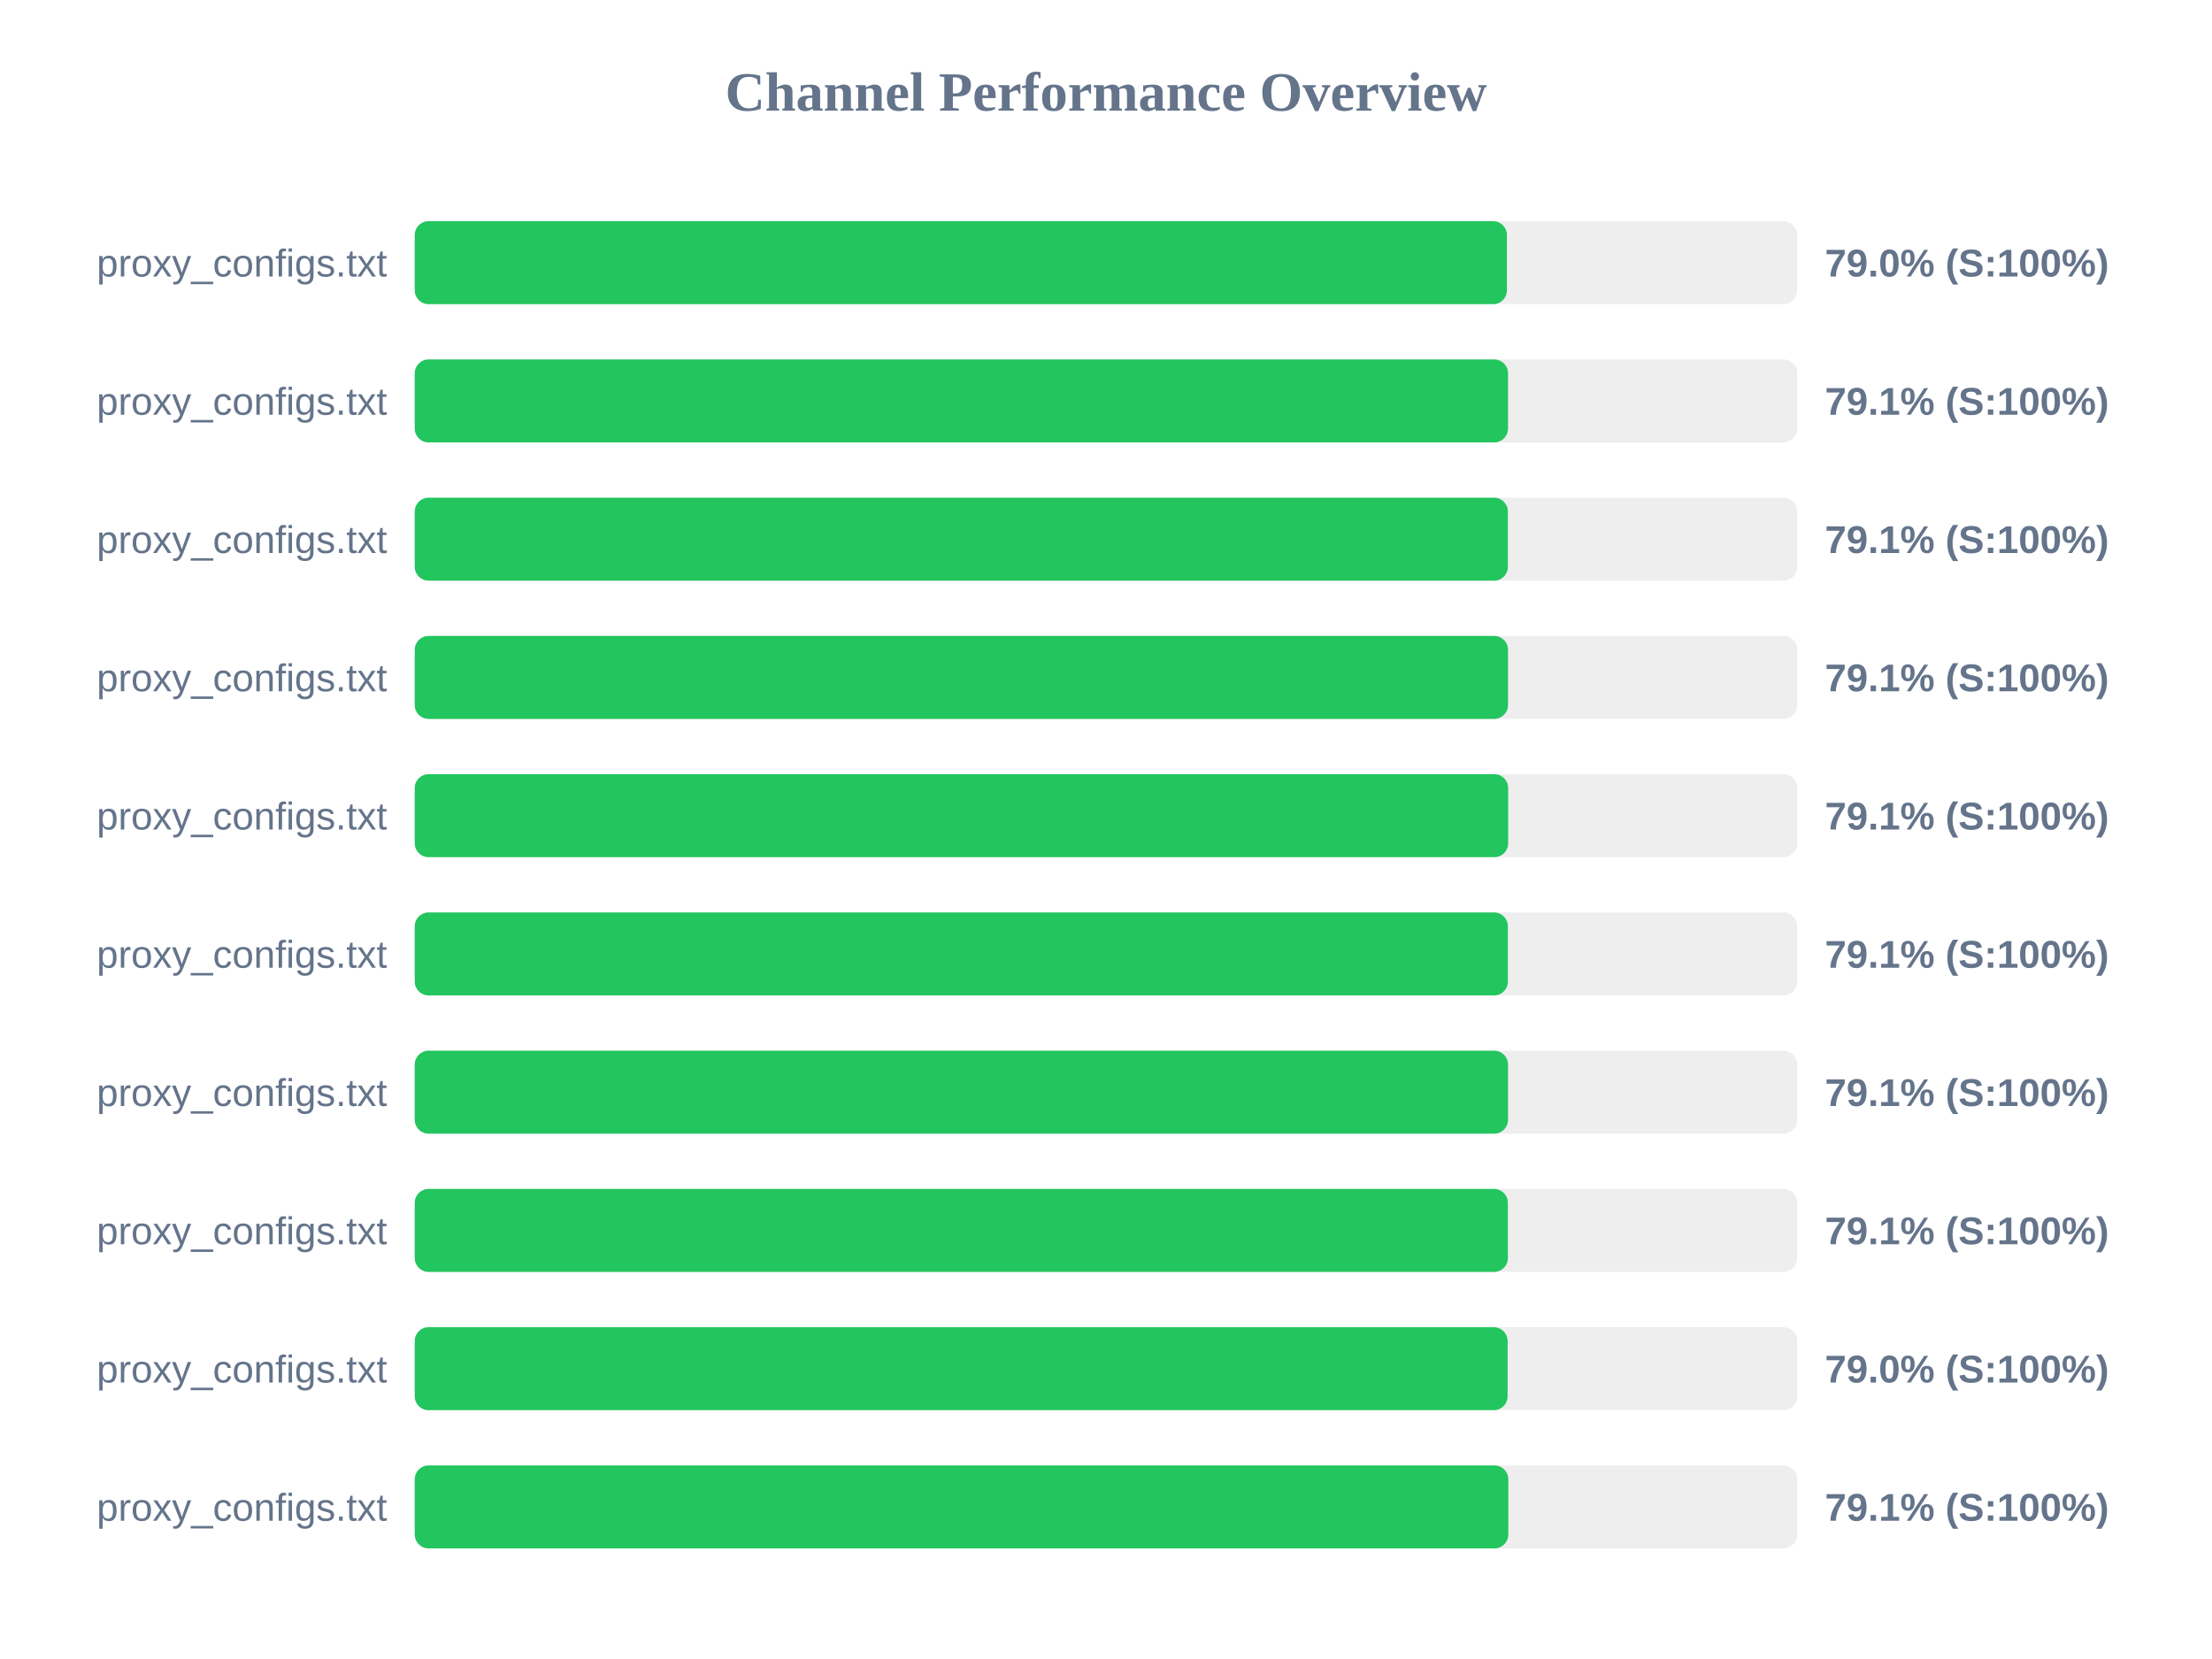
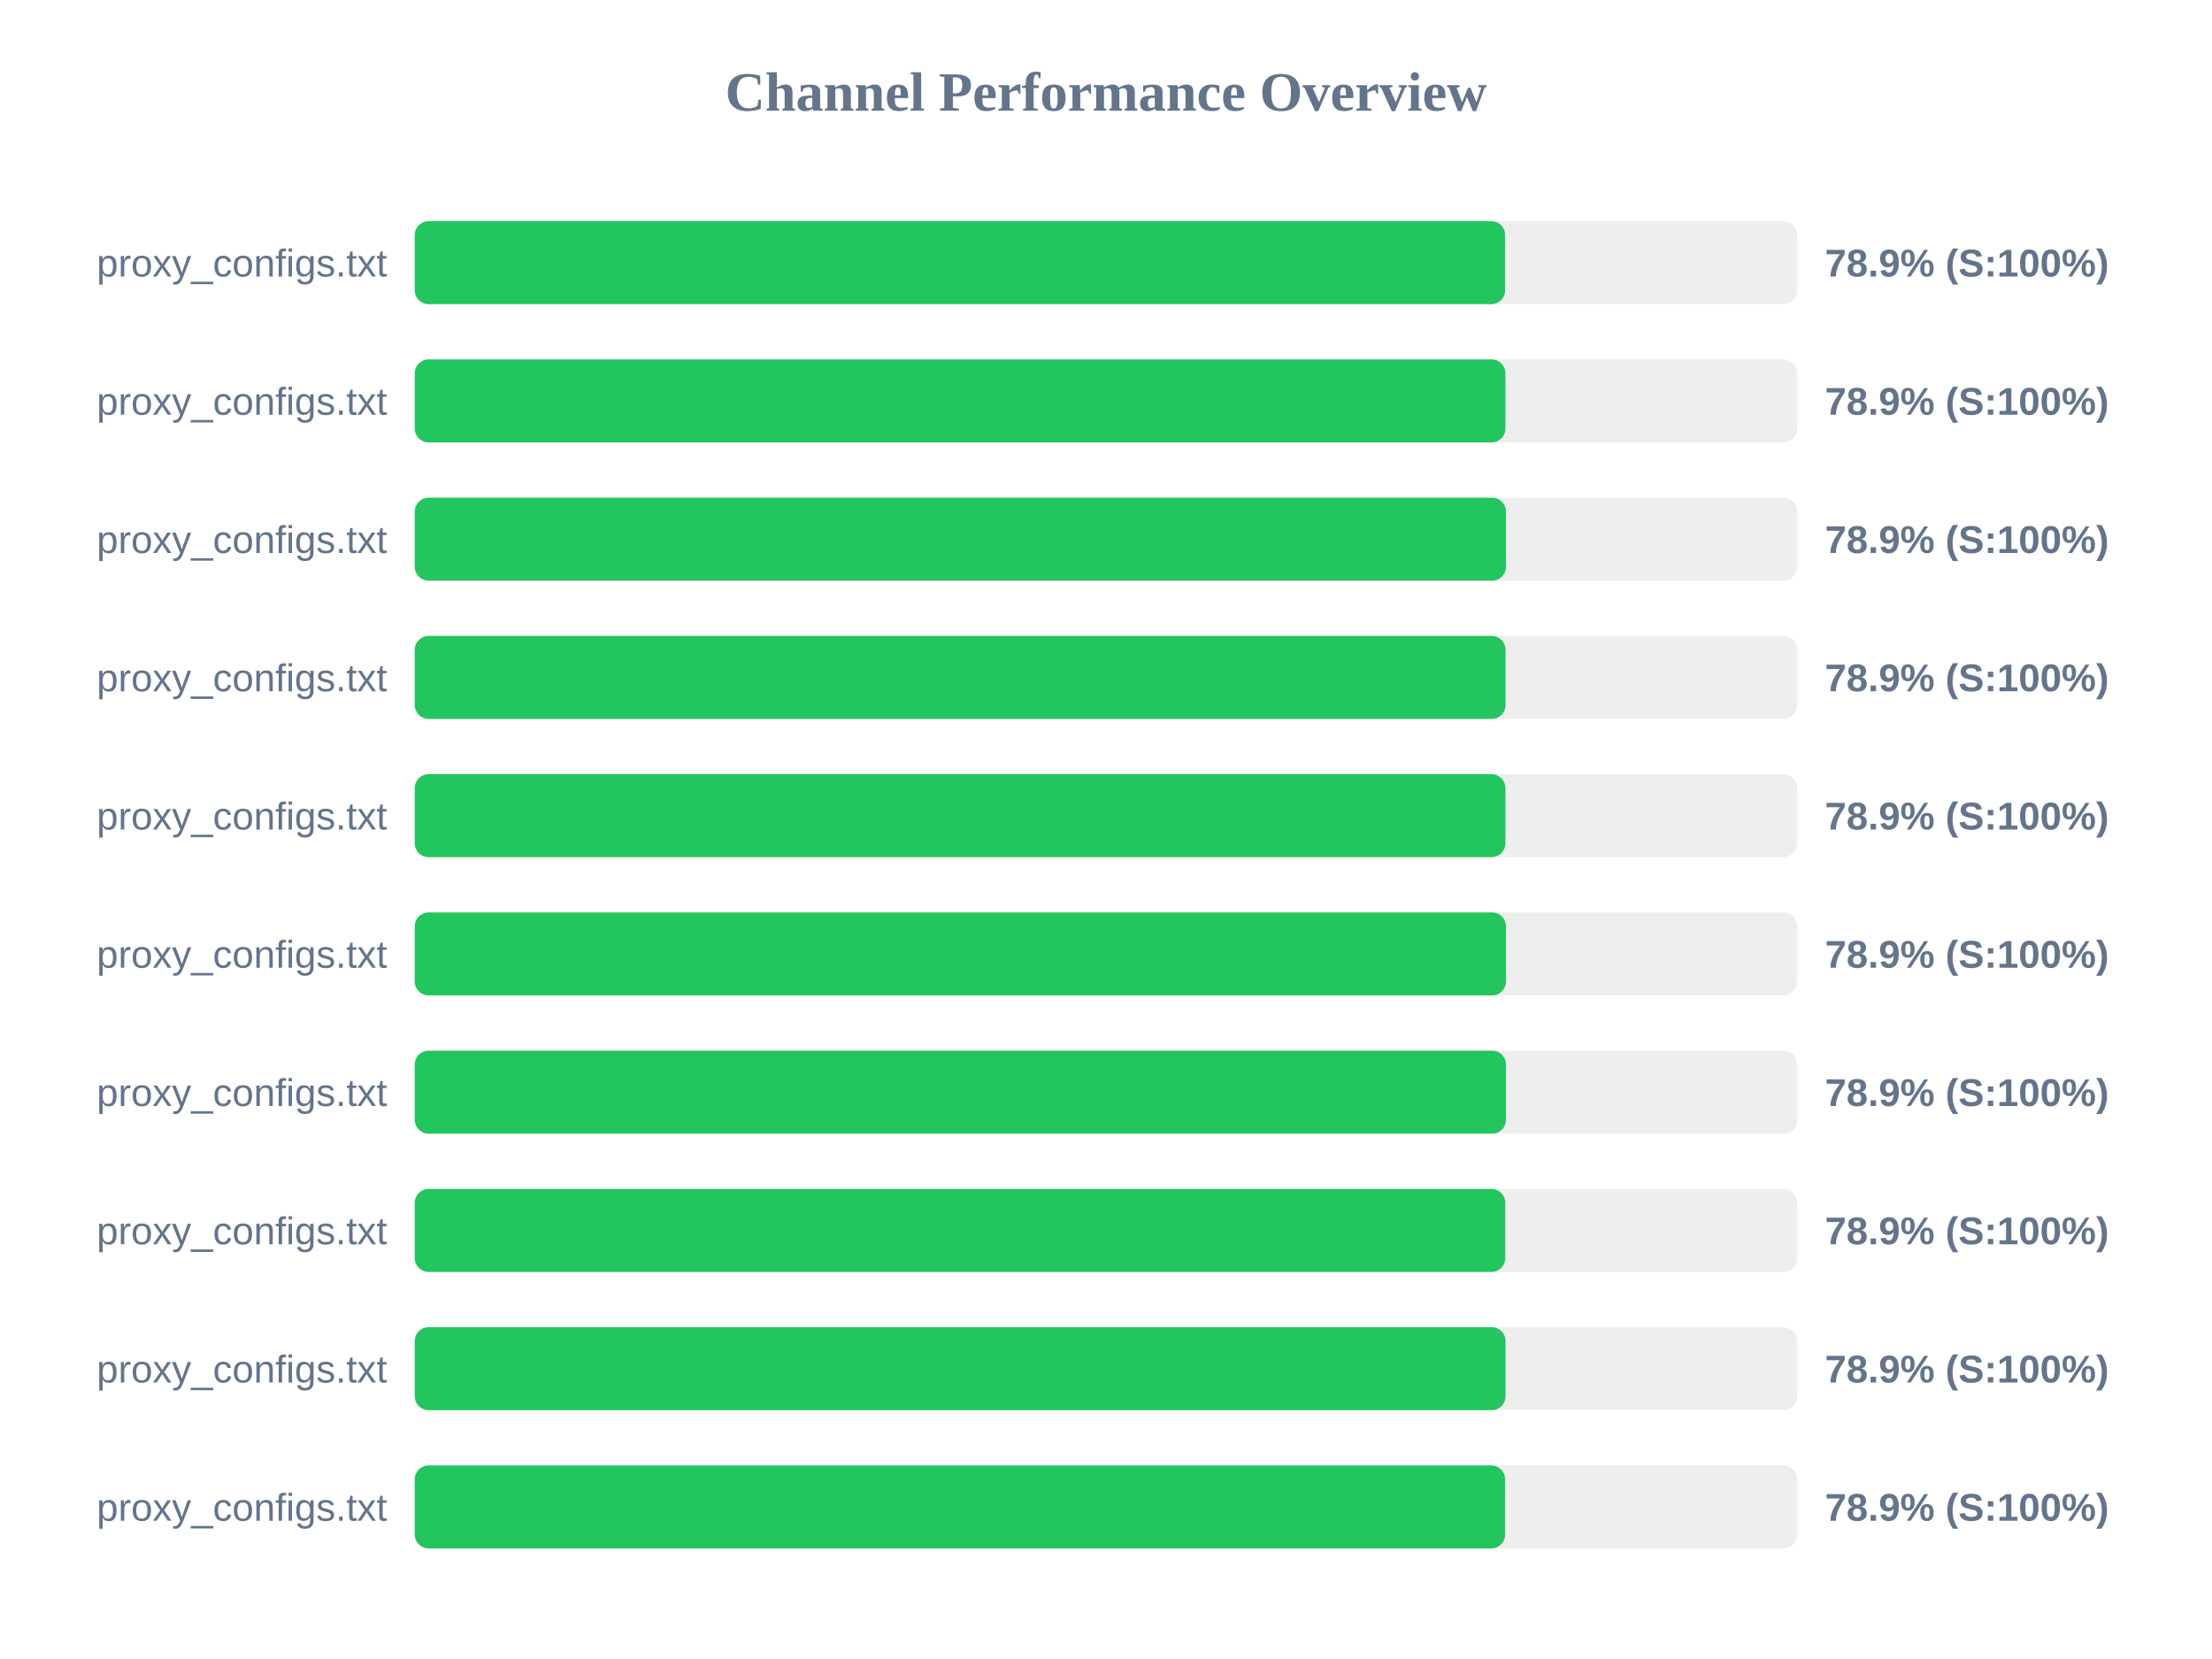
<svg xmlns="http://www.w3.org/2000/svg" width="800" height="600" version="1.1">
  <style>
        .row { font: 14px Arial; fill: #64748b; }
        .score { font: bold 14px Arial; fill: #64748b; }
    </style>
  <text x="400" y="40" text-anchor="middle" font-size="20px" font-weight="bold" fill="#64748b">Channel Performance Overview</text>
  <rect x="150" y="80" width="500" height="30" fill="#eee" rx="5" />
-   <rect x="150" y="80" width="395.0" height="30" fill="#22c55e" rx="5" />
+   <rect x="150" y="80" width="394.35" height="30" fill="#22c55e" rx="5" />
  <text x="140" y="100" text-anchor="end" class="row">proxy_configs.txt</text>
-   <text x="660" y="100" text-anchor="start" class="score">79.0% (S:100%)</text>
+   <text x="660" y="100" text-anchor="start" class="score">78.9% (S:100%)</text>
  <rect x="150" y="130" width="500" height="30" fill="#eee" rx="5" />
-   <rect x="150" y="130" width="395.4" height="30" fill="#22c55e" rx="5" />
+   <rect x="150" y="130" width="394.45" height="30" fill="#22c55e" rx="5" />
  <text x="140" y="150" text-anchor="end" class="row">proxy_configs.txt</text>
-   <text x="660" y="150" text-anchor="start" class="score">79.1% (S:100%)</text>
+   <text x="660" y="150" text-anchor="start" class="score">78.9% (S:100%)</text>
  <rect x="150" y="180" width="500" height="30" fill="#eee" rx="5" />
-   <rect x="150" y="180" width="395.35" height="30" fill="#22c55e" rx="5" />
+   <rect x="150" y="180" width="394.65" height="30" fill="#22c55e" rx="5" />
  <text x="140" y="200" text-anchor="end" class="row">proxy_configs.txt</text>
-   <text x="660" y="200" text-anchor="start" class="score">79.1% (S:100%)</text>
+   <text x="660" y="200" text-anchor="start" class="score">78.9% (S:100%)</text>
  <rect x="150" y="230" width="500" height="30" fill="#eee" rx="5" />
-   <rect x="150" y="230" width="395.4" height="30" fill="#22c55e" rx="5" />
+   <rect x="150" y="230" width="394.5" height="30" fill="#22c55e" rx="5" />
  <text x="140" y="250" text-anchor="end" class="row">proxy_configs.txt</text>
-   <text x="660" y="250" text-anchor="start" class="score">79.1% (S:100%)</text>
+   <text x="660" y="250" text-anchor="start" class="score">78.9% (S:100%)</text>
  <rect x="150" y="280" width="500" height="30" fill="#eee" rx="5" />
-   <rect x="150" y="280" width="395.45" height="30" fill="#22c55e" rx="5" />
+   <rect x="150" y="280" width="394.45" height="30" fill="#22c55e" rx="5" />
  <text x="140" y="300" text-anchor="end" class="row">proxy_configs.txt</text>
-   <text x="660" y="300" text-anchor="start" class="score">79.1% (S:100%)</text>
+   <text x="660" y="300" text-anchor="start" class="score">78.9% (S:100%)</text>
  <rect x="150" y="330" width="500" height="30" fill="#eee" rx="5" />
-   <rect x="150" y="330" width="395.35" height="30" fill="#22c55e" rx="5" />
+   <rect x="150" y="330" width="394.65" height="30" fill="#22c55e" rx="5" />
  <text x="140" y="350" text-anchor="end" class="row">proxy_configs.txt</text>
-   <text x="660" y="350" text-anchor="start" class="score">79.1% (S:100%)</text>
+   <text x="660" y="350" text-anchor="start" class="score">78.9% (S:100%)</text>
  <rect x="150" y="380" width="500" height="30" fill="#eee" rx="5" />
-   <rect x="150" y="380" width="395.4" height="30" fill="#22c55e" rx="5" />
+   <rect x="150" y="380" width="394.65" height="30" fill="#22c55e" rx="5" />
  <text x="140" y="400" text-anchor="end" class="row">proxy_configs.txt</text>
-   <text x="660" y="400" text-anchor="start" class="score">79.1% (S:100%)</text>
+   <text x="660" y="400" text-anchor="start" class="score">78.9% (S:100%)</text>
  <rect x="150" y="430" width="500" height="30" fill="#eee" rx="5" />
-   <rect x="150" y="430" width="395.35" height="30" fill="#22c55e" rx="5" />
+   <rect x="150" y="430" width="394.4" height="30" fill="#22c55e" rx="5" />
  <text x="140" y="450" text-anchor="end" class="row">proxy_configs.txt</text>
-   <text x="660" y="450" text-anchor="start" class="score">79.1% (S:100%)</text>
+   <text x="660" y="450" text-anchor="start" class="score">78.9% (S:100%)</text>
  <rect x="150" y="480" width="500" height="30" fill="#eee" rx="5" />
-   <rect x="150" y="480" width="395.25" height="30" fill="#22c55e" rx="5" />
+   <rect x="150" y="480" width="394.5" height="30" fill="#22c55e" rx="5" />
  <text x="140" y="500" text-anchor="end" class="row">proxy_configs.txt</text>
-   <text x="660" y="500" text-anchor="start" class="score">79.0% (S:100%)</text>
+   <text x="660" y="500" text-anchor="start" class="score">78.9% (S:100%)</text>
  <rect x="150" y="530" width="500" height="30" fill="#eee" rx="5" />
-   <rect x="150" y="530" width="395.5" height="30" fill="#22c55e" rx="5" />
+   <rect x="150" y="530" width="394.35" height="30" fill="#22c55e" rx="5" />
  <text x="140" y="550" text-anchor="end" class="row">proxy_configs.txt</text>
-   <text x="660" y="550" text-anchor="start" class="score">79.1% (S:100%)</text>
+   <text x="660" y="550" text-anchor="start" class="score">78.9% (S:100%)</text>
</svg>
